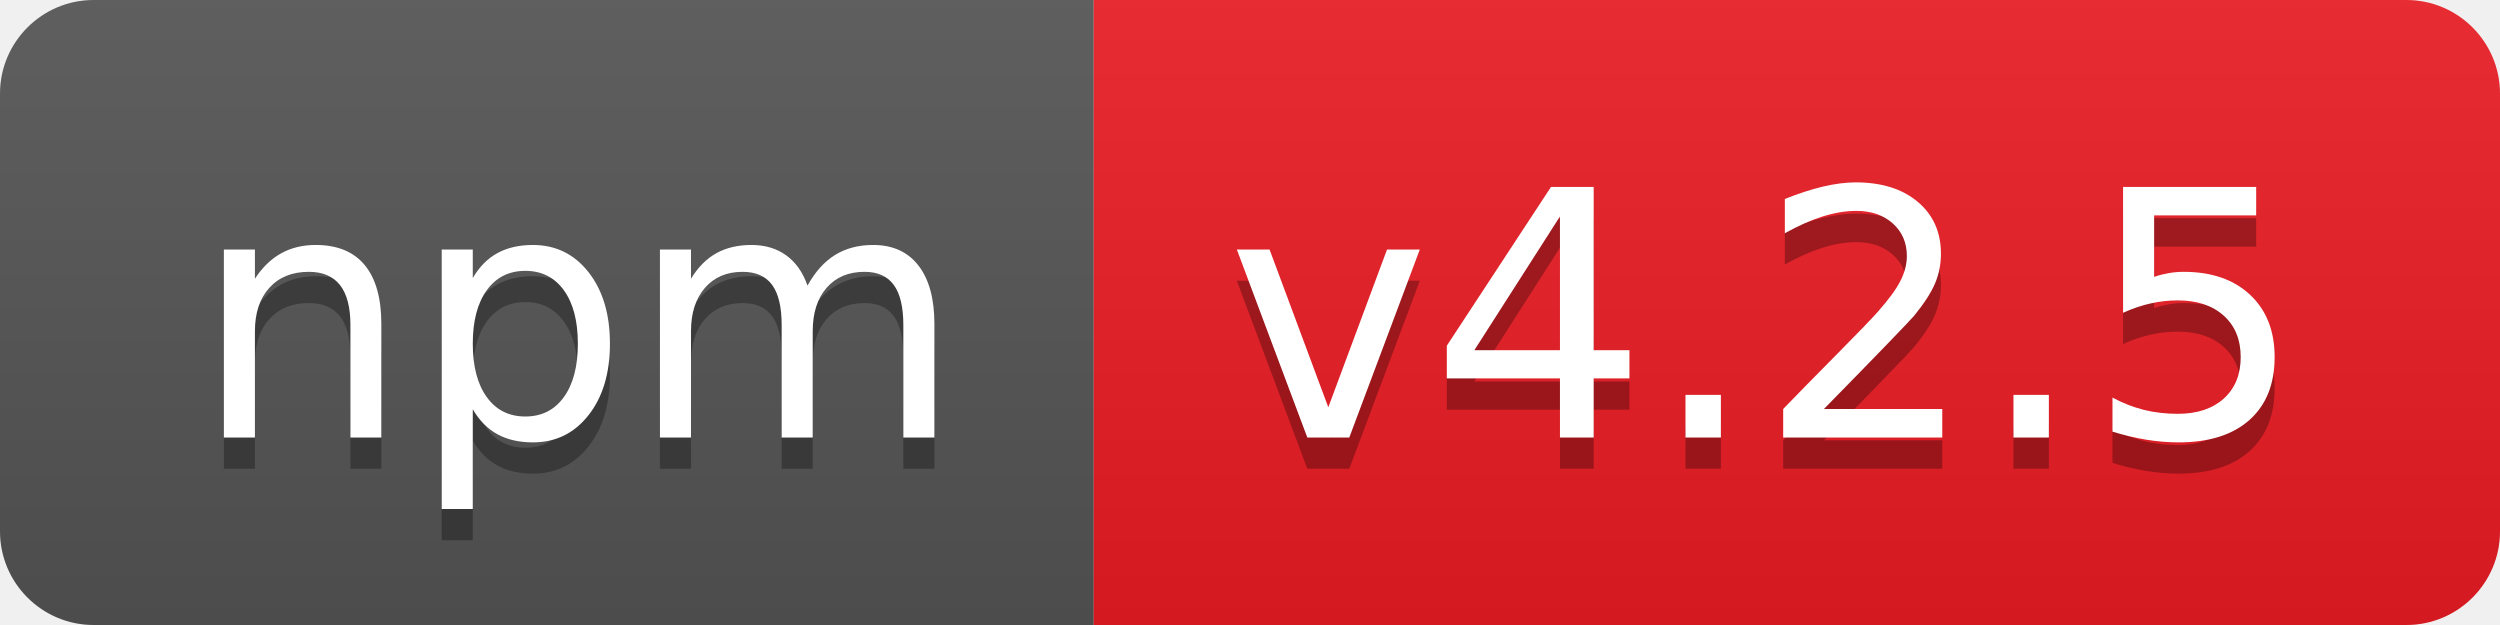
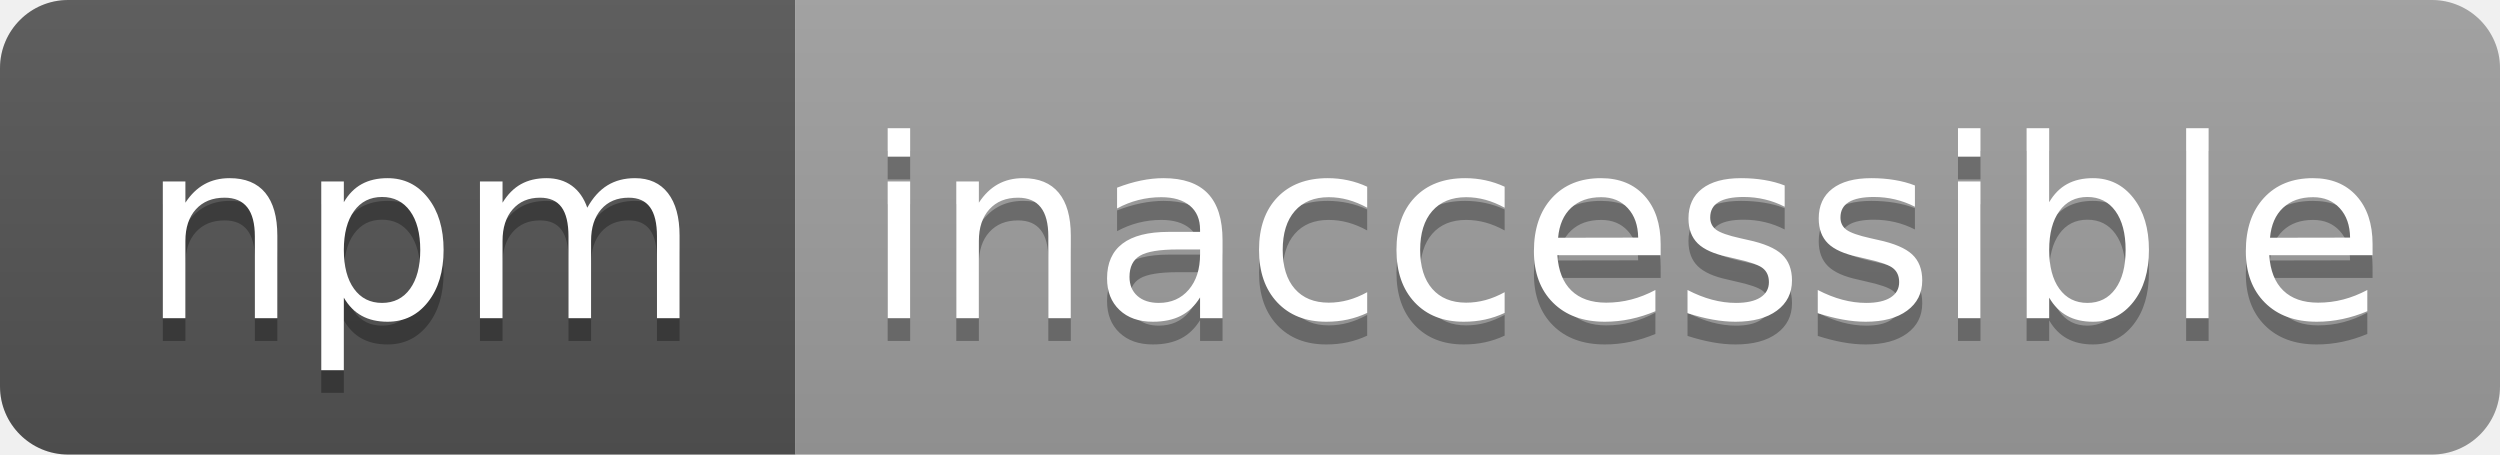
- <svg xmlns="http://www.w3.org/2000/svg" width="80" height="20" role="img" aria-label="npm: v4.2.5">
+ <svg xmlns="http://www.w3.org/2000/svg" width="110" height="20" role="img" aria-label="npm: inaccessible">
  <linearGradient id="s" x2="0" y2="100%">
    <stop offset="0" stop-color="#bbb" stop-opacity=".1" />
    <stop offset="1" stop-opacity=".1" />
  </linearGradient>
  <clipPath id="r">
-     <rect width="80" height="20" rx="3" fill="#fff" />
+     <rect width="110" height="20" rx="3" fill="#fff" />
  </clipPath>
  <g clip-path="url(#r)">
    <rect width="35" height="20" fill="#555" />
-     <rect x="35" width="45" height="20" fill="#ed1c24" />
-     <rect width="80" height="20" fill="url(#s)" />
+     <rect x="35" width="75" height="20" fill="#9f9f9f" />
+     <rect width="110" height="20" fill="url(#s)" />
  </g>
  <g fill="#fff" text-anchor="middle" font-family="Verdana,Geneva,DejaVu Sans,sans-serif" text-rendering="geometricPrecision" font-size="110">
    <text aria-hidden="true" x="185" y="150" fill="#010101" fill-opacity=".3" transform="scale(.1)" textLength="250">npm</text>
    <text x="185" y="140" transform="scale(.1)" fill="#fff" textLength="250">npm</text>
-     <text aria-hidden="true" x="565" y="150" fill="#010101" fill-opacity=".3" transform="scale(.1)" textLength="350">v4.2.5</text>
-     <text x="565" y="140" transform="scale(.1)" fill="#fff" textLength="350">v4.2.5</text>
+     <text aria-hidden="true" x="715" y="150" fill="#010101" fill-opacity=".3" transform="scale(.1)" textLength="650">inaccessible</text>
+     <text x="715" y="140" transform="scale(.1)" fill="#fff" textLength="650">inaccessible</text>
  </g>
</svg>
